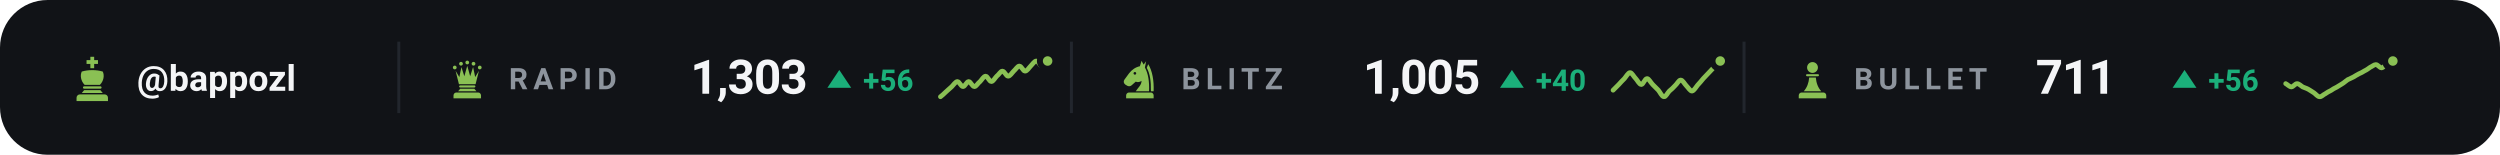
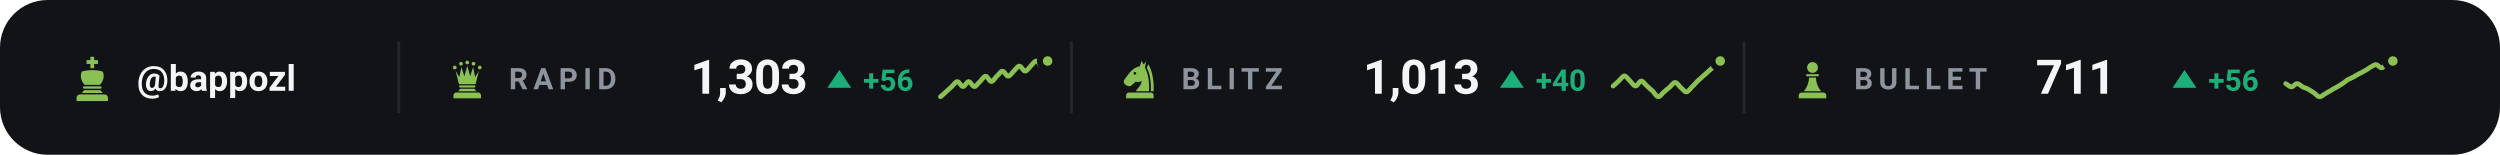
<svg xmlns="http://www.w3.org/2000/svg" viewBox="0 0 840 52" width="840" height="52" role="img" aria-label="Chess.com ratings of bappozl">
  <style>svg{font-family:-apple-system,BlinkMacSystemFont,'Segoe UI',Roboto,'Helvetica Neue',Arial,sans-serif}text{fill:#f4f5f7;white-space:pre}.bg{fill:#111317}.acc{fill:#8ac054}.win{fill:#1baf7a}.draw{fill:#8b8f96}.loss{fill:#d03b3b}.lbl{font-size:10px;font-weight:600;letter-spacing:.18em;fill:#8d949d}.cap{font-size:10.5px;font-weight:500;fill:#8d949d}.num{font-family:-apple-system,BlinkMacSystemFont,'Segoe UI',Roboto,'Helvetica Neue',Arial,sans-serif;font-weight:700;letter-spacing:-.02em}.tick{font-size:9px;font-weight:500;fill:#8d949d;opacity:.75}.dl{font-size:10px;font-weight:600}.rule{stroke:#22262d;stroke-width:1;fill:none}.grid{stroke:#22262d;stroke-width:1;fill:none;opacity:.7}.ln{fill:none;stroke:#8ac054;stroke-width:2;stroke-linecap:round;stroke-linejoin:round}.ring{stroke:#111317;stroke-width:2}.hollow{fill:none;stroke-width:1.5}.sq{fill:#f4f5f7;opacity:.035}</style>
  <rect class="bg" width="840" height="52" rx="16" />
  <g class="acc" transform="translate(23.0,18.6) scale(0.16)">
    <path d="M46 3h8v7h8v8h-8v9h-8v-9h-8v-8h8z" />
    <path d="M28 34c7-2 14-3 22-3s15 1 22 3c4 8 2 20-6 28H34c-8-8-10-20-6-28z" />
    <path d="M33 65h34a2.5 2.5 0 0 1 0 5H33a2.5 2.5 0 0 1 0-5z" />
    <path d="M33 73h34l5 6H28z" />
    <path d="M24 82h52a7 7 0 0 1 7 7v7H17v-7a7 7 0 0 1 7-7z" />
  </g>
  <text x="46" y="30.5" style="font-size:12px;font-weight:600">@bappozl</text>
  <line class="rule" x1="134" y1="14" x2="134" y2="38" />
  <g class="acc" transform="translate(150.0,19.6) scale(0.14)">
    <circle cx="20" cy="22" r="4.5" />
    <circle cx="35" cy="13" r="4.5" />
    <circle cx="50" cy="10" r="4.5" />
    <circle cx="65" cy="13" r="4.5" />
    <circle cx="80" cy="22" r="4.5" />
    <path d="M30 62L22 30L31 45L36 21L43 43L50 18L57 43L64 21L69 45L78 30L70 62z" />
    <path d="M33 65h34a2.5 2.5 0 0 1 0 5H33a2.5 2.5 0 0 1 0-5z" />
    <path d="M33 73h34l5 6H28z" />
    <path d="M24 82h52a7 7 0 0 1 7 7v7H17v-7a7 7 0 0 1 7-7z" />
  </g>
  <text class="lbl" x="171" y="30">RAPID</text>
  <text class="num" x="232" y="31.5" style="font-size:16px">1,303</text>
  <path fill="#1baf7a" d="M282 23.5L286 29.5H278Z" />
  <text class="dl" x="290" y="30.5" style="fill:#1baf7a">+56</text>
  <path class="ln" style="stroke-width:1.6" d="M316.0 32.5C316.3 32.3 317.3 31.4 317.9 30.8C318.5 30.2 319.2 29.7 319.8 29.1C320.4 28.5 321.1 27.4 321.7 27.4C322.3 27.4 322.9 29.1 323.6 29.1C324.2 29.1 324.8 27.4 325.5 27.4C326.1 27.4 326.7 29.1 327.4 29.1C328.0 29.1 328.6 27.9 329.3 27.4C329.9 26.8 330.5 25.6 331.2 25.6C331.8 25.6 332.4 27.4 333.1 27.4C333.7 27.4 334.3 26.2 334.9 25.6C335.6 25.1 336.2 23.9 336.8 23.9C337.5 23.9 338.1 25.6 338.7 25.6C339.4 25.6 340.0 24.5 340.6 23.9C341.3 23.3 341.9 22.2 342.5 22.2C343.2 22.2 343.8 23.9 344.4 23.9C345.1 23.9 345.7 22.8 346.3 22.2C346.9 21.6 347.6 20.5 348.2 20.5C348.8 20.5 349.5 22.2 350.1 22.2C350.7 22.2 351.7 20.7 352.0 20.5" />
  <circle class="acc ring" cx="352.0" cy="20.5" r="2.6" />
  <line class="rule" x1="360" y1="14" x2="360" y2="38" />
  <g class="acc" transform="translate(376.0,19.6) scale(0.14)">
    <path fill-rule="evenodd" d="M54 6L50 19C40 21 31 27 24 36L13 51C10 55 11 60 15 63L20 66C24 68 28 67 31 64L40 56C45 58 50 57 54 54C54 64 46 70 40 79H72C73 56 70 36 62 22L65 7L59 15zM41.2 36a3.2 3.2 0 1 0-6.4 0 3.2 3.2 0 1 0 6.4 0z" />
    <path d="M70 14C80 30 84 54 83 79H76.5C77 55 74 36 66.5 23z" />
    <path d="M24 82h52a7 7 0 0 1 7 7v7H17v-7a7 7 0 0 1 7-7z" />
  </g>
  <text class="lbl" x="397" y="30">BLITZ</text>
-   <text class="num" x="458" y="31.5" style="font-size:16px">1,005</text>
+   <text class="num" x="458" y="31.5" style="font-size:16px">1,013</text>
  <path fill="#1baf7a" d="M508 23.5L512 29.5H504Z" />
  <text class="dl" x="516" y="30.5" style="fill:#1baf7a">+40</text>
-   <path class="ln" style="stroke-width:1.6" d="M542.0 30.3C542.3 30.0 543.3 29.0 543.9 28.4C544.5 27.7 545.2 27.0 545.8 26.4C546.4 25.7 547.1 24.4 547.7 24.4C548.3 24.4 548.9 25.7 549.6 26.4C550.2 27.0 550.8 28.4 551.5 28.4C552.1 28.4 552.7 26.4 553.4 26.4C554.0 26.4 554.6 27.7 555.3 28.4C555.9 29.0 556.5 29.6 557.2 30.3C557.8 31.0 558.4 32.5 559.1 32.5C559.7 32.6 560.3 31.2 560.9 30.6C561.6 30.0 562.2 29.5 562.8 28.8C563.5 28.2 564.1 26.9 564.7 26.9C565.4 26.9 566.0 28.2 566.6 28.8C567.3 29.5 567.9 30.6 568.5 30.6C569.2 30.5 569.8 29.3 570.4 28.6C571.1 27.9 571.7 27.1 572.3 26.4C572.9 25.7 573.6 25.1 574.2 24.4C574.8 23.7 575.5 23.1 576.1 22.4C576.7 21.8 577.7 20.8 578.0 20.5" />
+   <path class="ln" style="stroke-width:1.6" d="M542.0 28.9C542.3 28.7 543.3 27.8 543.9 27.2C544.5 26.7 545.2 25.5 545.8 25.5C546.4 25.5 547.1 26.7 547.7 27.2C548.3 27.8 548.9 28.9 549.6 28.9C550.2 28.9 550.8 27.2 551.5 27.2C552.1 27.2 552.7 28.4 553.4 28.9C554.0 29.5 554.6 30.0 555.3 30.6C555.9 31.2 556.5 32.5 557.2 32.5C557.8 32.6 558.4 31.4 559.1 30.9C559.7 30.3 560.3 29.9 560.9 29.4C561.6 28.8 562.2 27.7 562.8 27.7C563.5 27.7 564.1 28.8 564.7 29.4C565.4 29.9 566.0 30.9 566.6 30.9C567.3 30.8 567.9 29.8 568.5 29.2C569.2 28.6 569.8 27.8 570.4 27.2C571.1 26.6 571.7 26.1 572.3 25.5C572.9 25.0 573.6 24.4 574.2 23.8C574.8 23.3 575.5 22.7 576.1 22.1C576.7 21.6 577.7 20.7 578.0 20.5" />
  <circle class="acc ring" cx="578.0" cy="20.5" r="2.6" />
  <line class="rule" x1="586" y1="14" x2="586" y2="38" />
  <g class="acc" transform="translate(602.0,19.6) scale(0.14)">
    <circle cx="50" cy="22" r="13" />
    <path d="M37 38h26a2.5 2.5 0 0 1 0 5H37a2.5 2.5 0 0 1 0-5z" />
    <path d="M42 46h16c1 13 5 24 13 33H29c8-9 12-20 13-33z" />
    <path d="M24 82h52a7 7 0 0 1 7 7v7H17v-7a7 7 0 0 1 7-7z" />
  </g>
  <text class="lbl" x="623" y="30">BULLET</text>
  <text class="num" x="684" y="31.5" style="font-size:16px">711</text>
  <path fill="#1baf7a" d="M734 23.5L738 29.5H730Z" />
  <text class="dl" x="742" y="30.5" style="fill:#1baf7a">+56</text>
  <path class="ln" style="stroke-width:1.6" d="M768.0 28.1C768.3 28.2 769.3 29.2 769.9 29.2C770.5 29.2 771.2 28.1 771.8 28.1C772.4 28.1 773.1 28.8 773.7 29.2C774.3 29.5 774.9 29.6 775.6 30.0C776.2 30.3 776.8 30.8 777.5 31.2C778.1 31.6 778.7 32.5 779.4 32.5C780.0 32.6 780.6 31.8 781.3 31.5C781.9 31.1 782.5 30.7 783.2 30.4C783.8 30.0 784.4 29.6 785.1 29.3C785.7 28.9 786.3 28.6 786.9 28.2C787.6 27.8 788.2 27.2 788.8 26.8C789.5 26.5 790.1 26.2 790.7 25.9C791.4 25.5 792.0 25.1 792.6 24.8C793.3 24.5 793.9 24.2 794.5 23.8C795.2 23.5 795.8 23.0 796.4 22.6C797.1 22.3 797.7 21.7 798.3 21.7C798.9 21.7 799.6 22.8 800.2 22.8C800.8 22.7 801.5 21.9 802.1 21.5C802.7 21.2 803.7 20.6 804.0 20.5" />
  <circle class="acc ring" cx="804.0" cy="20.5" r="2.6" />
</svg>
